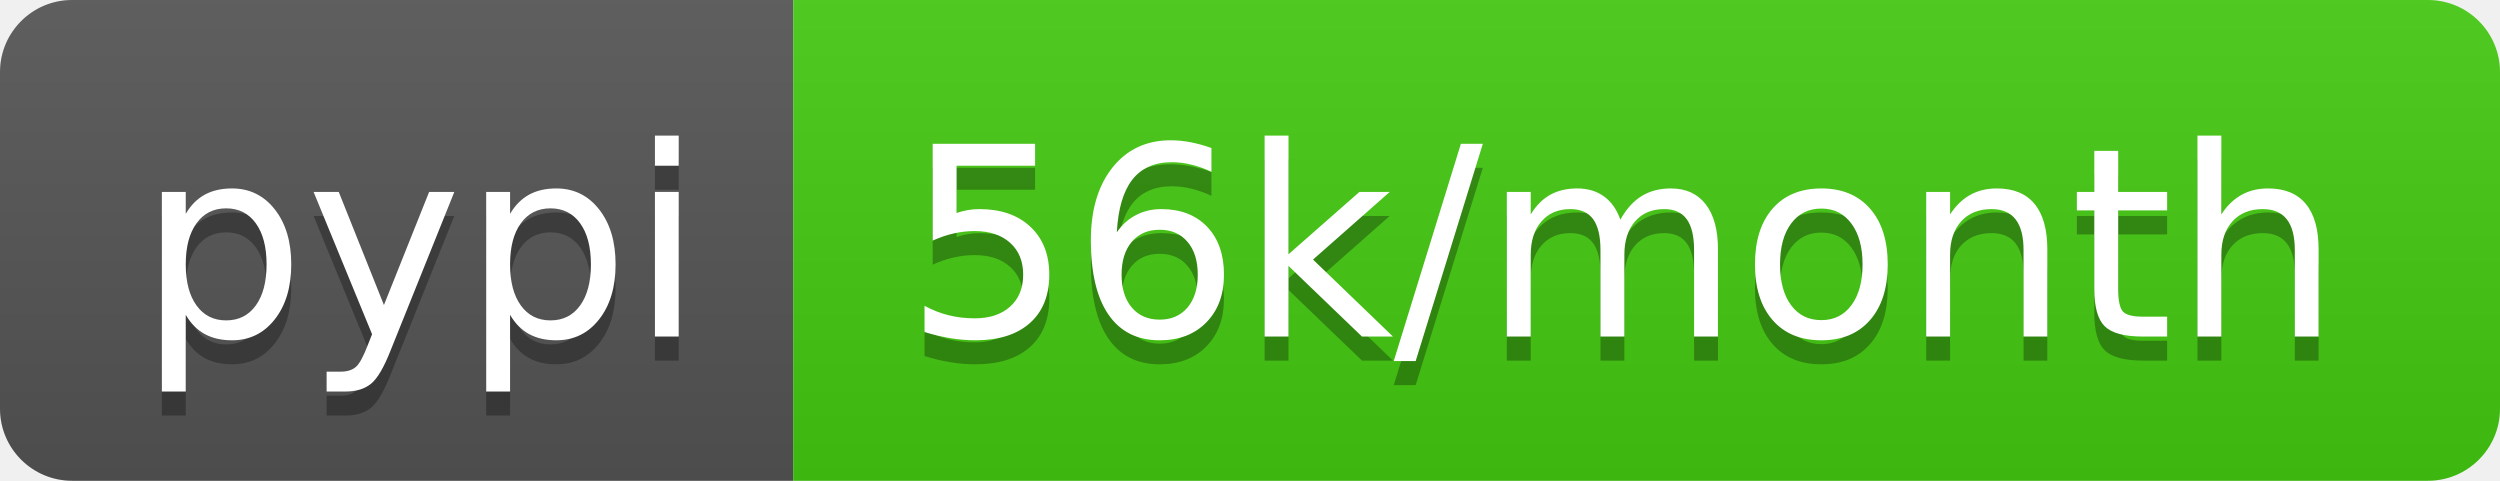
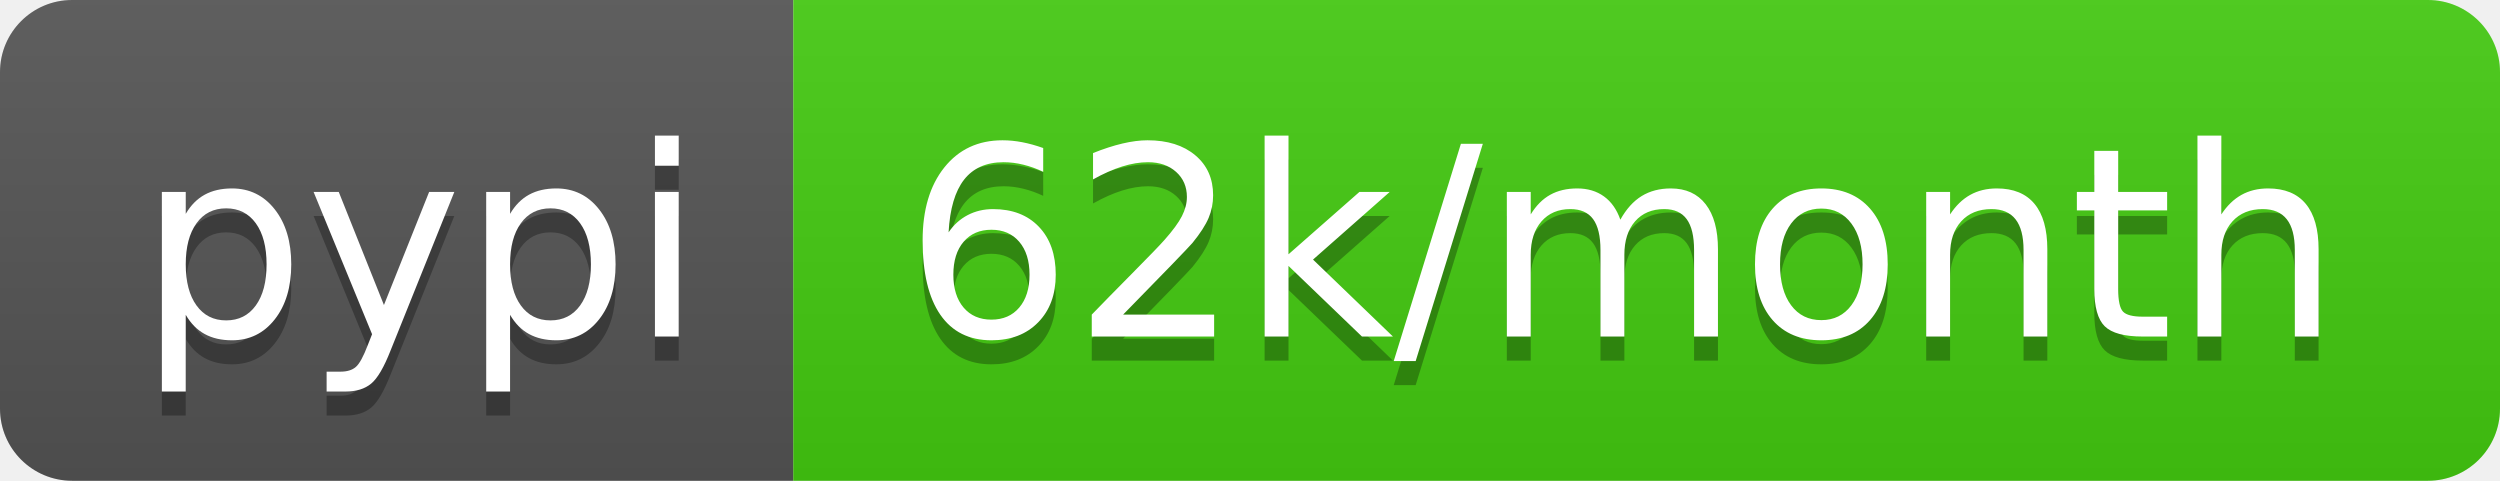
<svg xmlns="http://www.w3.org/2000/svg" width="104" height="20">
  <linearGradient id="b" x2="0" y2="100%">
    <stop offset="0" stop-color="#bbb" stop-opacity=".1" />
    <stop offset="1" stop-opacity=".1" />
  </linearGradient>
  <clipPath id="a">
    <rect width="104" height="20" rx="3" fill="#fff" />
  </clipPath>
  <g clip-path="url(#a)">
    <path fill="#555" d="M0 0h33v20H0z" />
    <path fill="#4c1" d="M33 0h71v20H33z" />
    <path fill="url(#b)" d="M0 0h104v20H0z" />
  </g>
  <g fill="#fff" text-anchor="middle" font-family="DejaVu Sans,Verdana,Geneva,sans-serif" font-size="110">
    <text x="175" y="150" fill="#010101" fill-opacity=".3" transform="scale(.1)" textLength="230">pypi</text>
    <text x="175" y="140" transform="scale(.1)" textLength="230">pypi</text>
-     <text x="675" y="150" fill="#010101" fill-opacity=".3" transform="scale(.1)" textLength="610">56k/month</text>
-     <text x="675" y="140" transform="scale(.1)" textLength="610">56k/month</text>
+     <text x="675" y="150" fill="#010101" fill-opacity=".3" transform="scale(.1)" textLength="610">62k/month</text>
+     <text x="675" y="140" transform="scale(.1)" textLength="610">62k/month</text>
  </g>
</svg>
